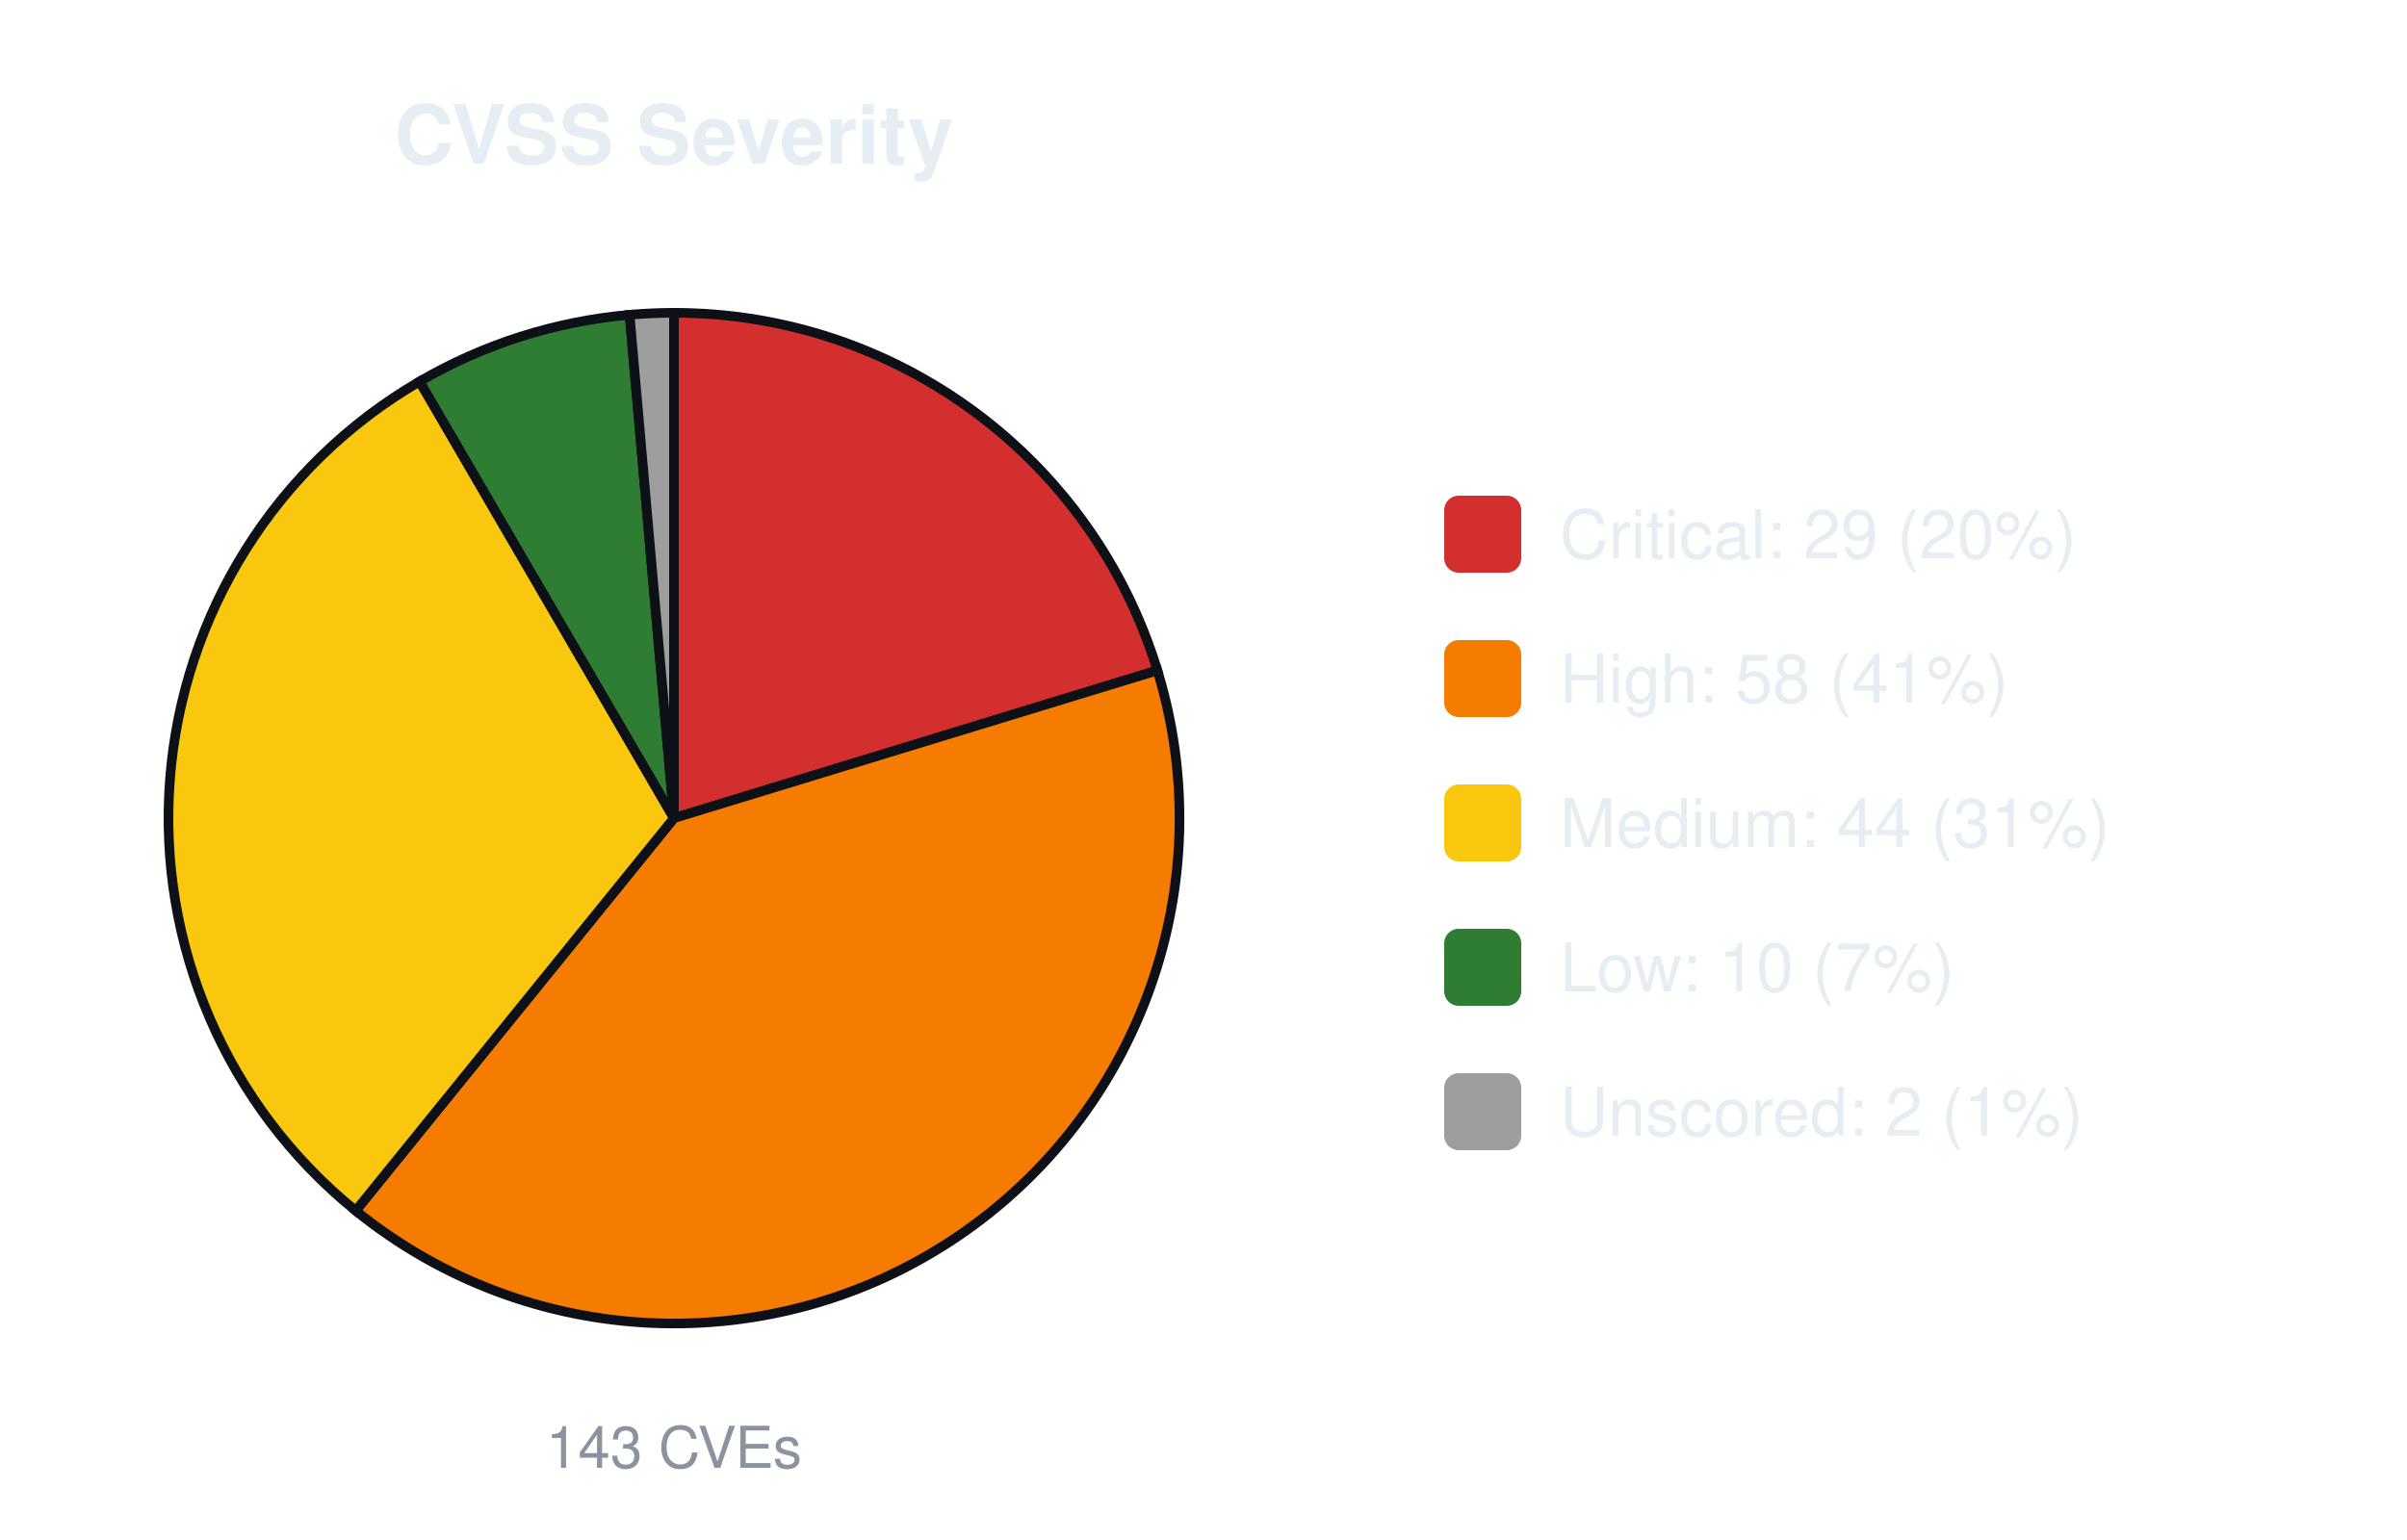
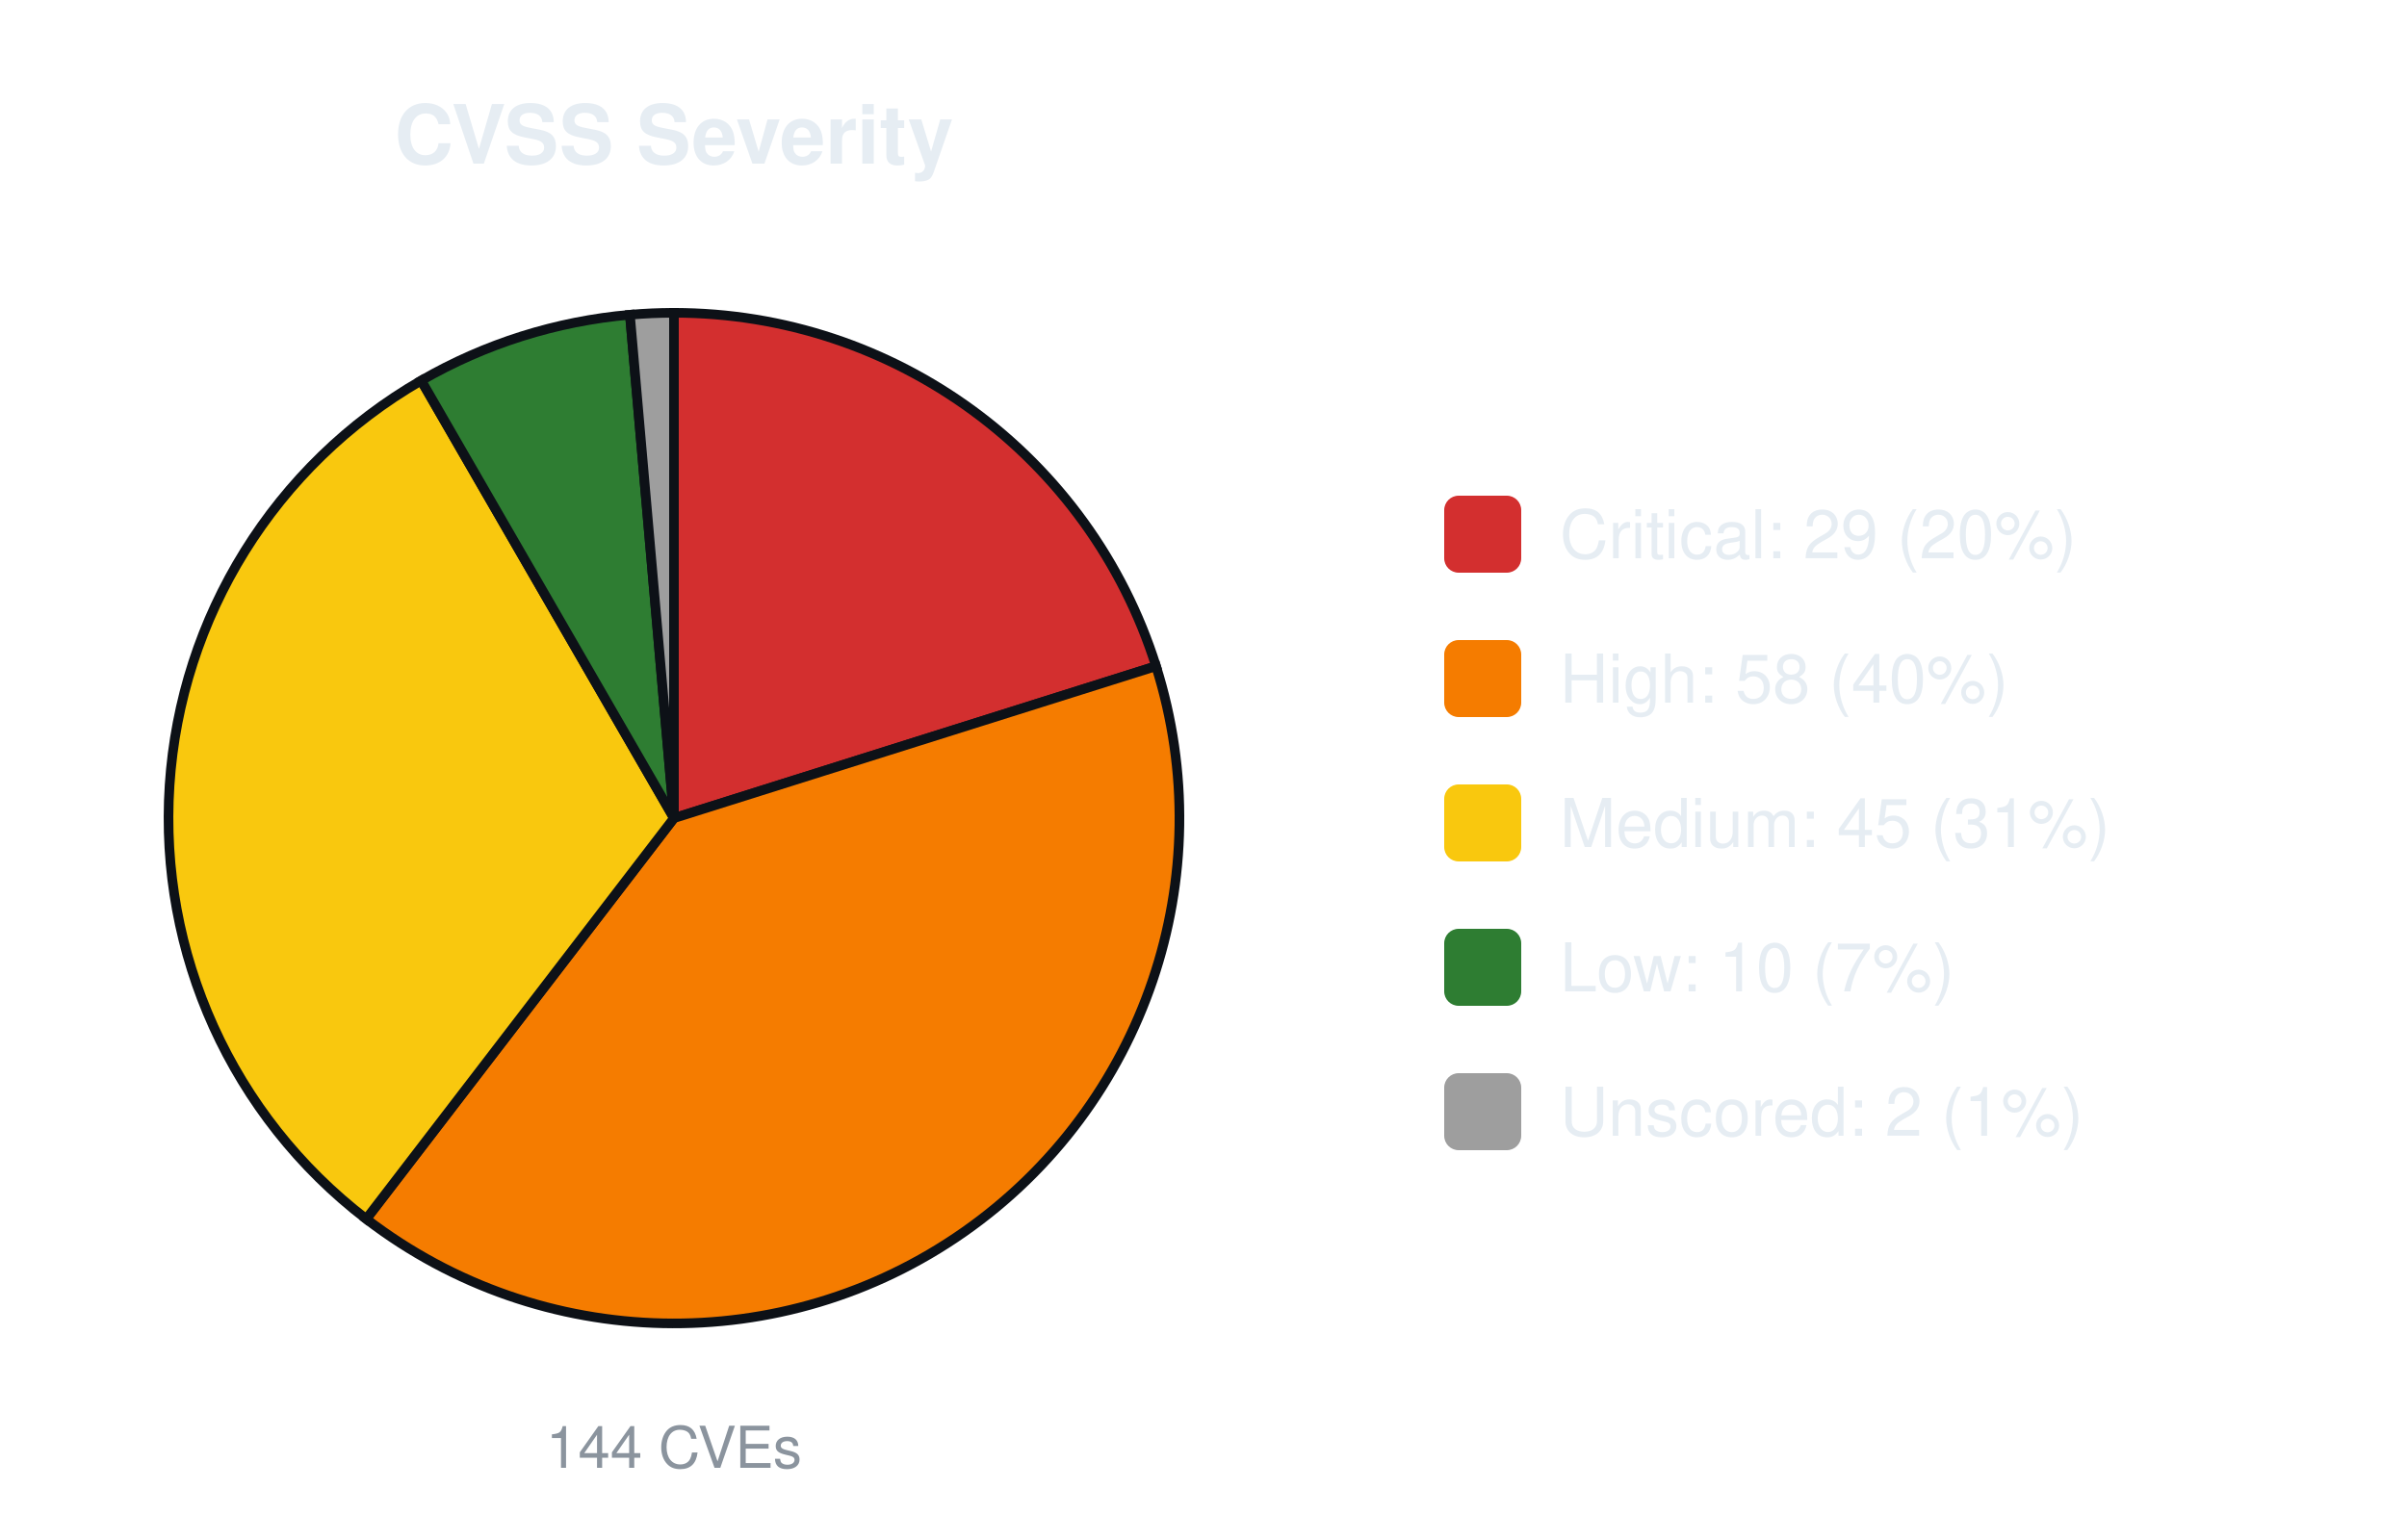
<svg xmlns="http://www.w3.org/2000/svg" width="500" height="320" viewBox="0 0 500 320" font-family="-apple-system,Segoe UI,Helvetica,Arial,sans-serif">
  <text x="140.0" y="34" font-size="17" font-weight="600" text-anchor="middle" fill="#e6edf3">CVSS Severity</text>
-   <path d="M140.00,170.00 L140.00,65.00 A105.0,105.0 0 0 1 240.42,139.31 Z" fill="#d32f2f" stroke="#0d1117" stroke-width="2" />
-   <path d="M140.00,170.00 L240.42,139.31 A105.0,105.0 0 0 1 73.89,251.58 Z" fill="#f57c00" stroke="#0d1117" stroke-width="2" />
-   <path d="M140.00,170.00 L73.89,251.58 A105.0,105.0 0 0 1 87.17,79.26 Z" fill="#f9c80e" stroke="#0d1117" stroke-width="2" />
-   <path d="M140.00,170.00 L87.17,79.26 A105.0,105.0 0 0 1 130.78,65.41 Z" fill="#2e7d32" stroke="#0d1117" stroke-width="2" />
-   <path d="M140.00,170.00 L130.78,65.41 A105.0,105.0 0 0 1 140.00,65.00 Z" fill="#9e9e9e" stroke="#0d1117" stroke-width="2" />
-   <text x="140.0" y="305" font-size="12" text-anchor="middle" fill="#8b949e">143 CVEs</text>
+   <path d="M140.00,170.00 L140.00,65.00 A105.0,105.0 0 0 1 240.14,138.43 Z" fill="#d32f2f" stroke="#0d1117" stroke-width="2" />
+   <path d="M140.00,170.00 L240.14,138.43 A105.0,105.0 0 0 1 76.08,253.30 Z" fill="#f57c00" stroke="#0d1117" stroke-width="2" />
+   <path d="M140.00,170.00 L76.08,253.30 A105.0,105.0 0 0 1 87.50,79.07 Z" fill="#f9c80e" stroke="#0d1117" stroke-width="2" />
+   <path d="M140.00,170.00 L87.50,79.07 A105.0,105.0 0 0 1 130.85,65.40 Z" fill="#2e7d32" stroke="#0d1117" stroke-width="2" />
+   <path d="M140.00,170.00 L130.85,65.40 A105.0,105.0 0 0 1 140.00,65.00 Z" fill="#9e9e9e" stroke="#0d1117" stroke-width="2" />
+   <text x="140.0" y="305" font-size="12" text-anchor="middle" fill="#8b949e">144 CVEs</text>
  <rect x="300.0" y="103.0" width="16" height="16" rx="3" fill="#d32f2f" />
  <text x="324.0" y="116.0" font-size="14" fill="#e6edf3">Critical: 29 (20%)</text>
  <rect x="300.0" y="133.0" width="16" height="16" rx="3" fill="#f57c00" />
-   <text x="324.0" y="146.0" font-size="14" fill="#e6edf3">High: 58 (41%)</text>
+   <text x="324.0" y="146.0" font-size="14" fill="#e6edf3">High: 58 (40%)</text>
  <rect x="300.0" y="163.0" width="16" height="16" rx="3" fill="#f9c80e" />
-   <text x="324.0" y="176.0" font-size="14" fill="#e6edf3">Medium: 44 (31%)</text>
+   <text x="324.0" y="176.0" font-size="14" fill="#e6edf3">Medium: 45 (31%)</text>
  <rect x="300.0" y="193.0" width="16" height="16" rx="3" fill="#2e7d32" />
  <text x="324.0" y="206.0" font-size="14" fill="#e6edf3">Low: 10 (7%)</text>
  <rect x="300.0" y="223.0" width="16" height="16" rx="3" fill="#9e9e9e" />
  <text x="324.0" y="236.0" font-size="14" fill="#e6edf3">Unscored: 2 (1%)</text>
</svg>
